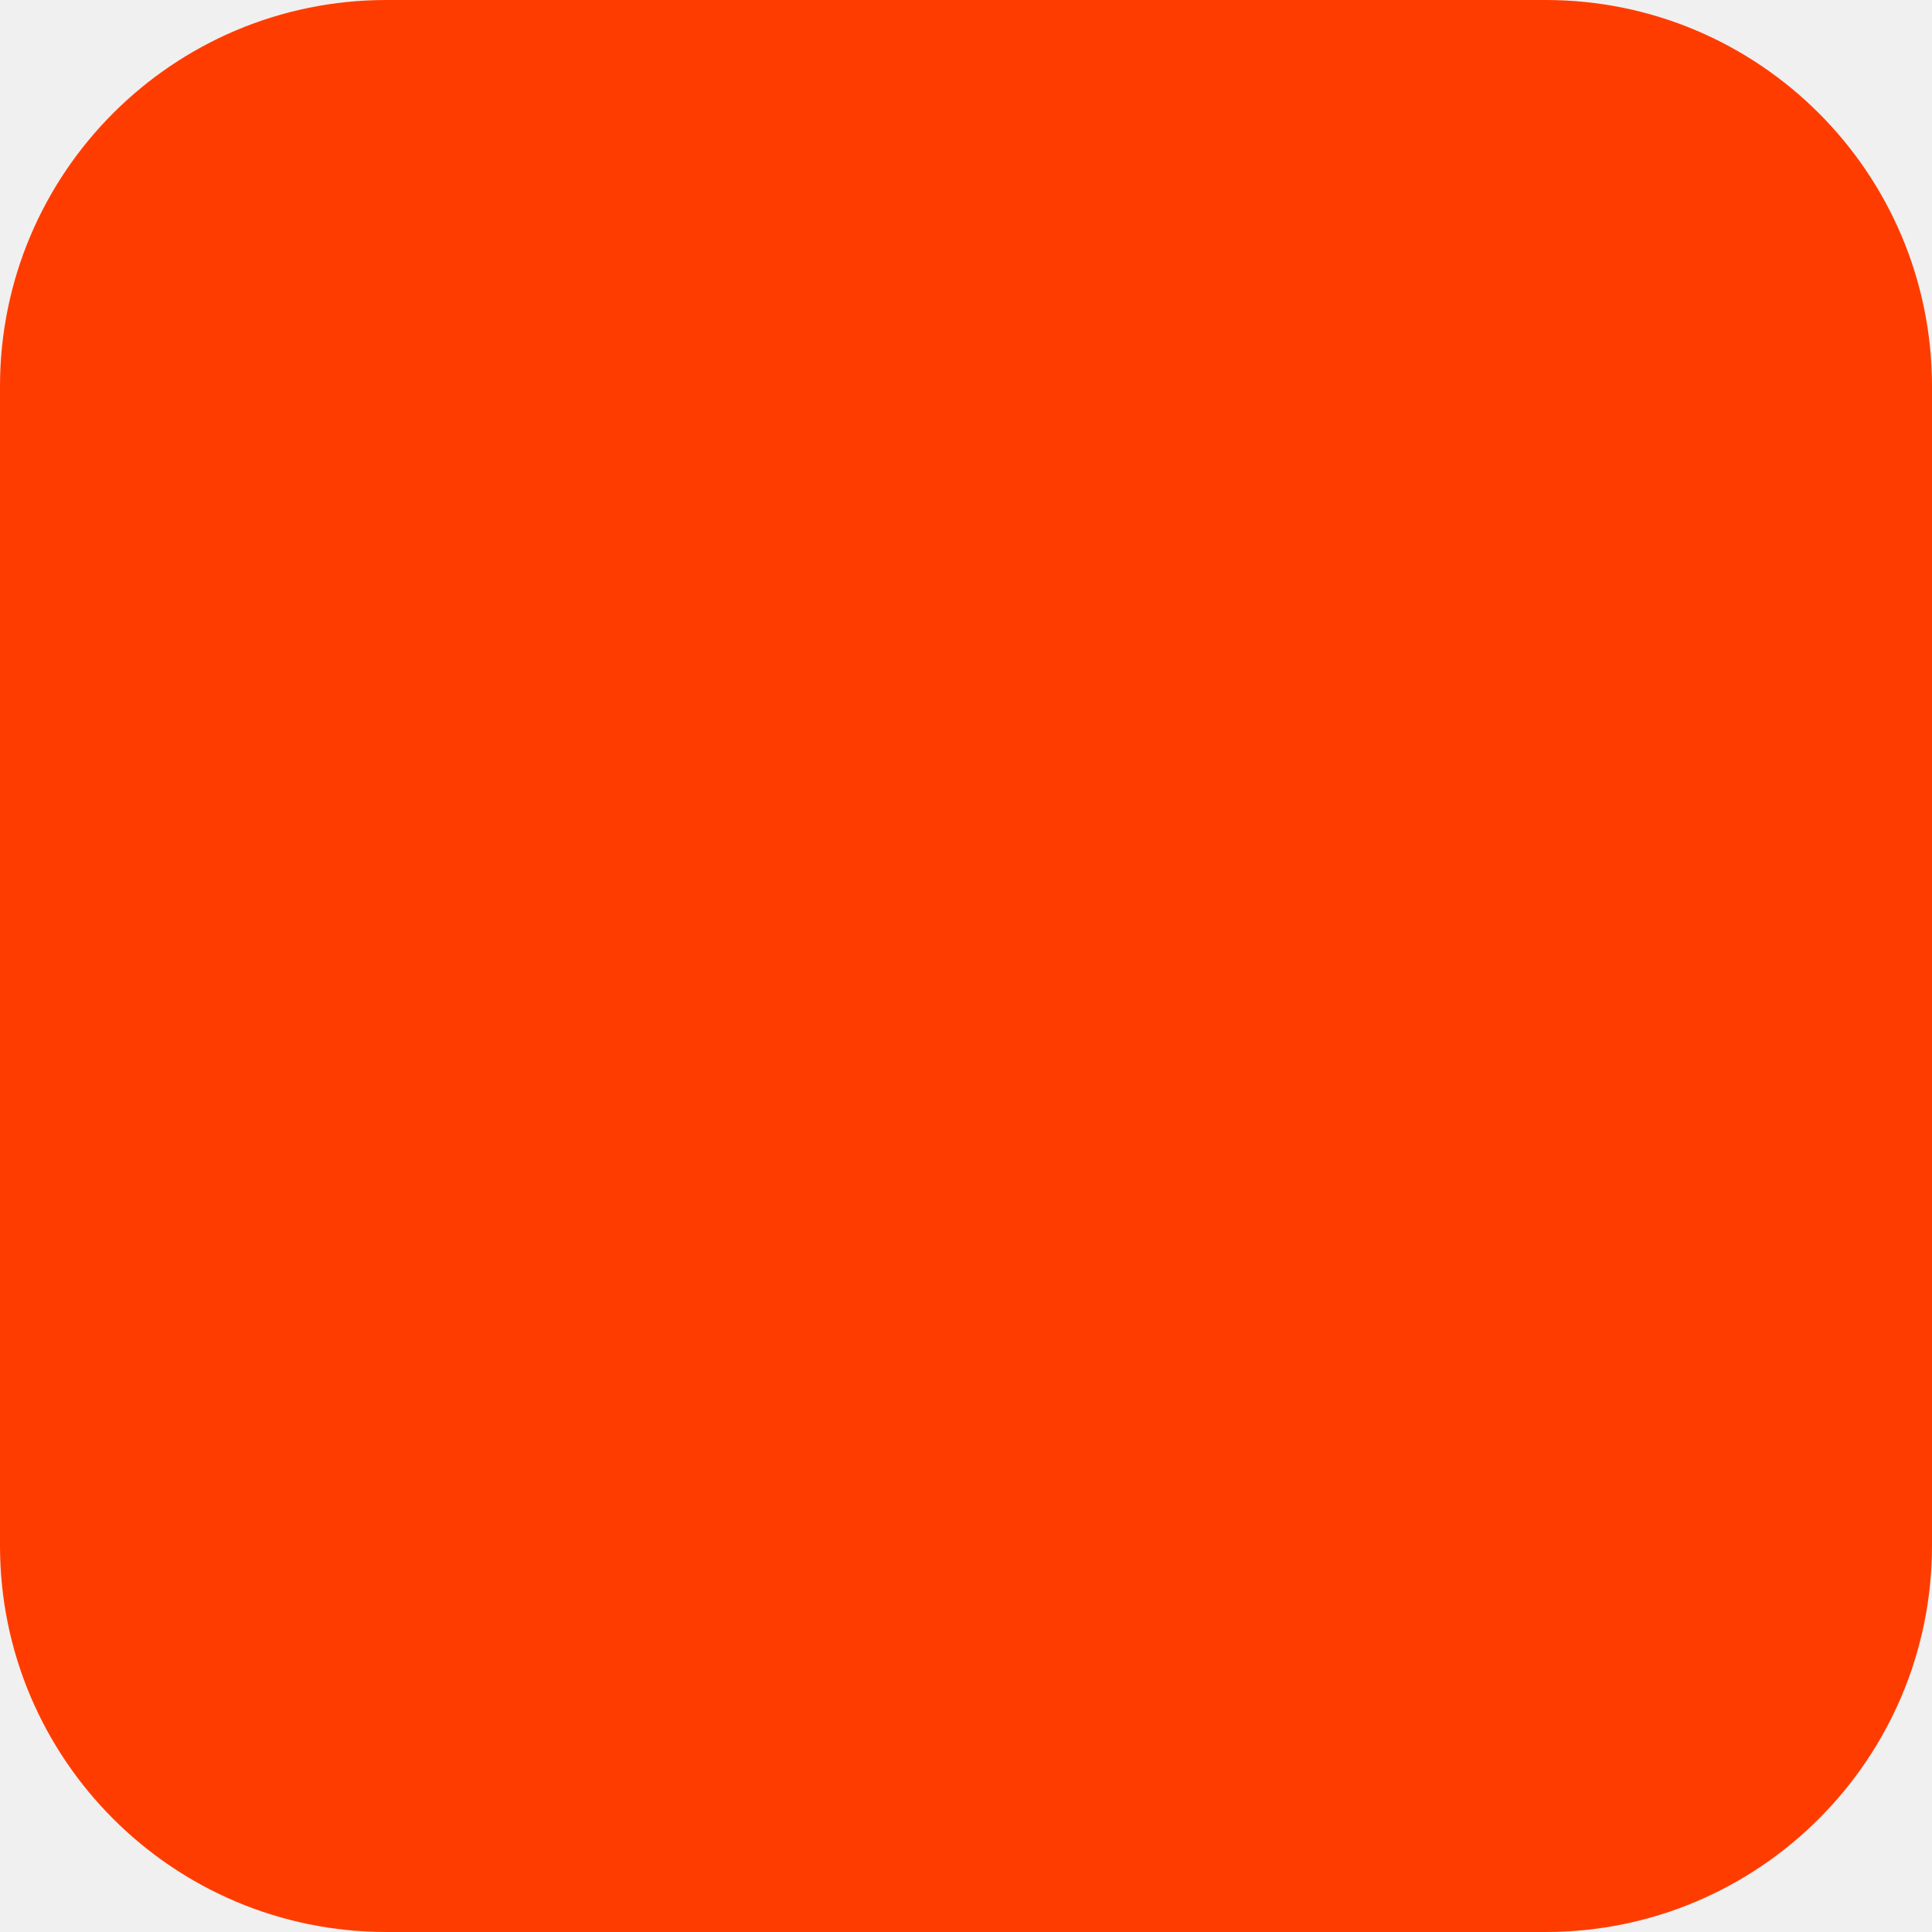
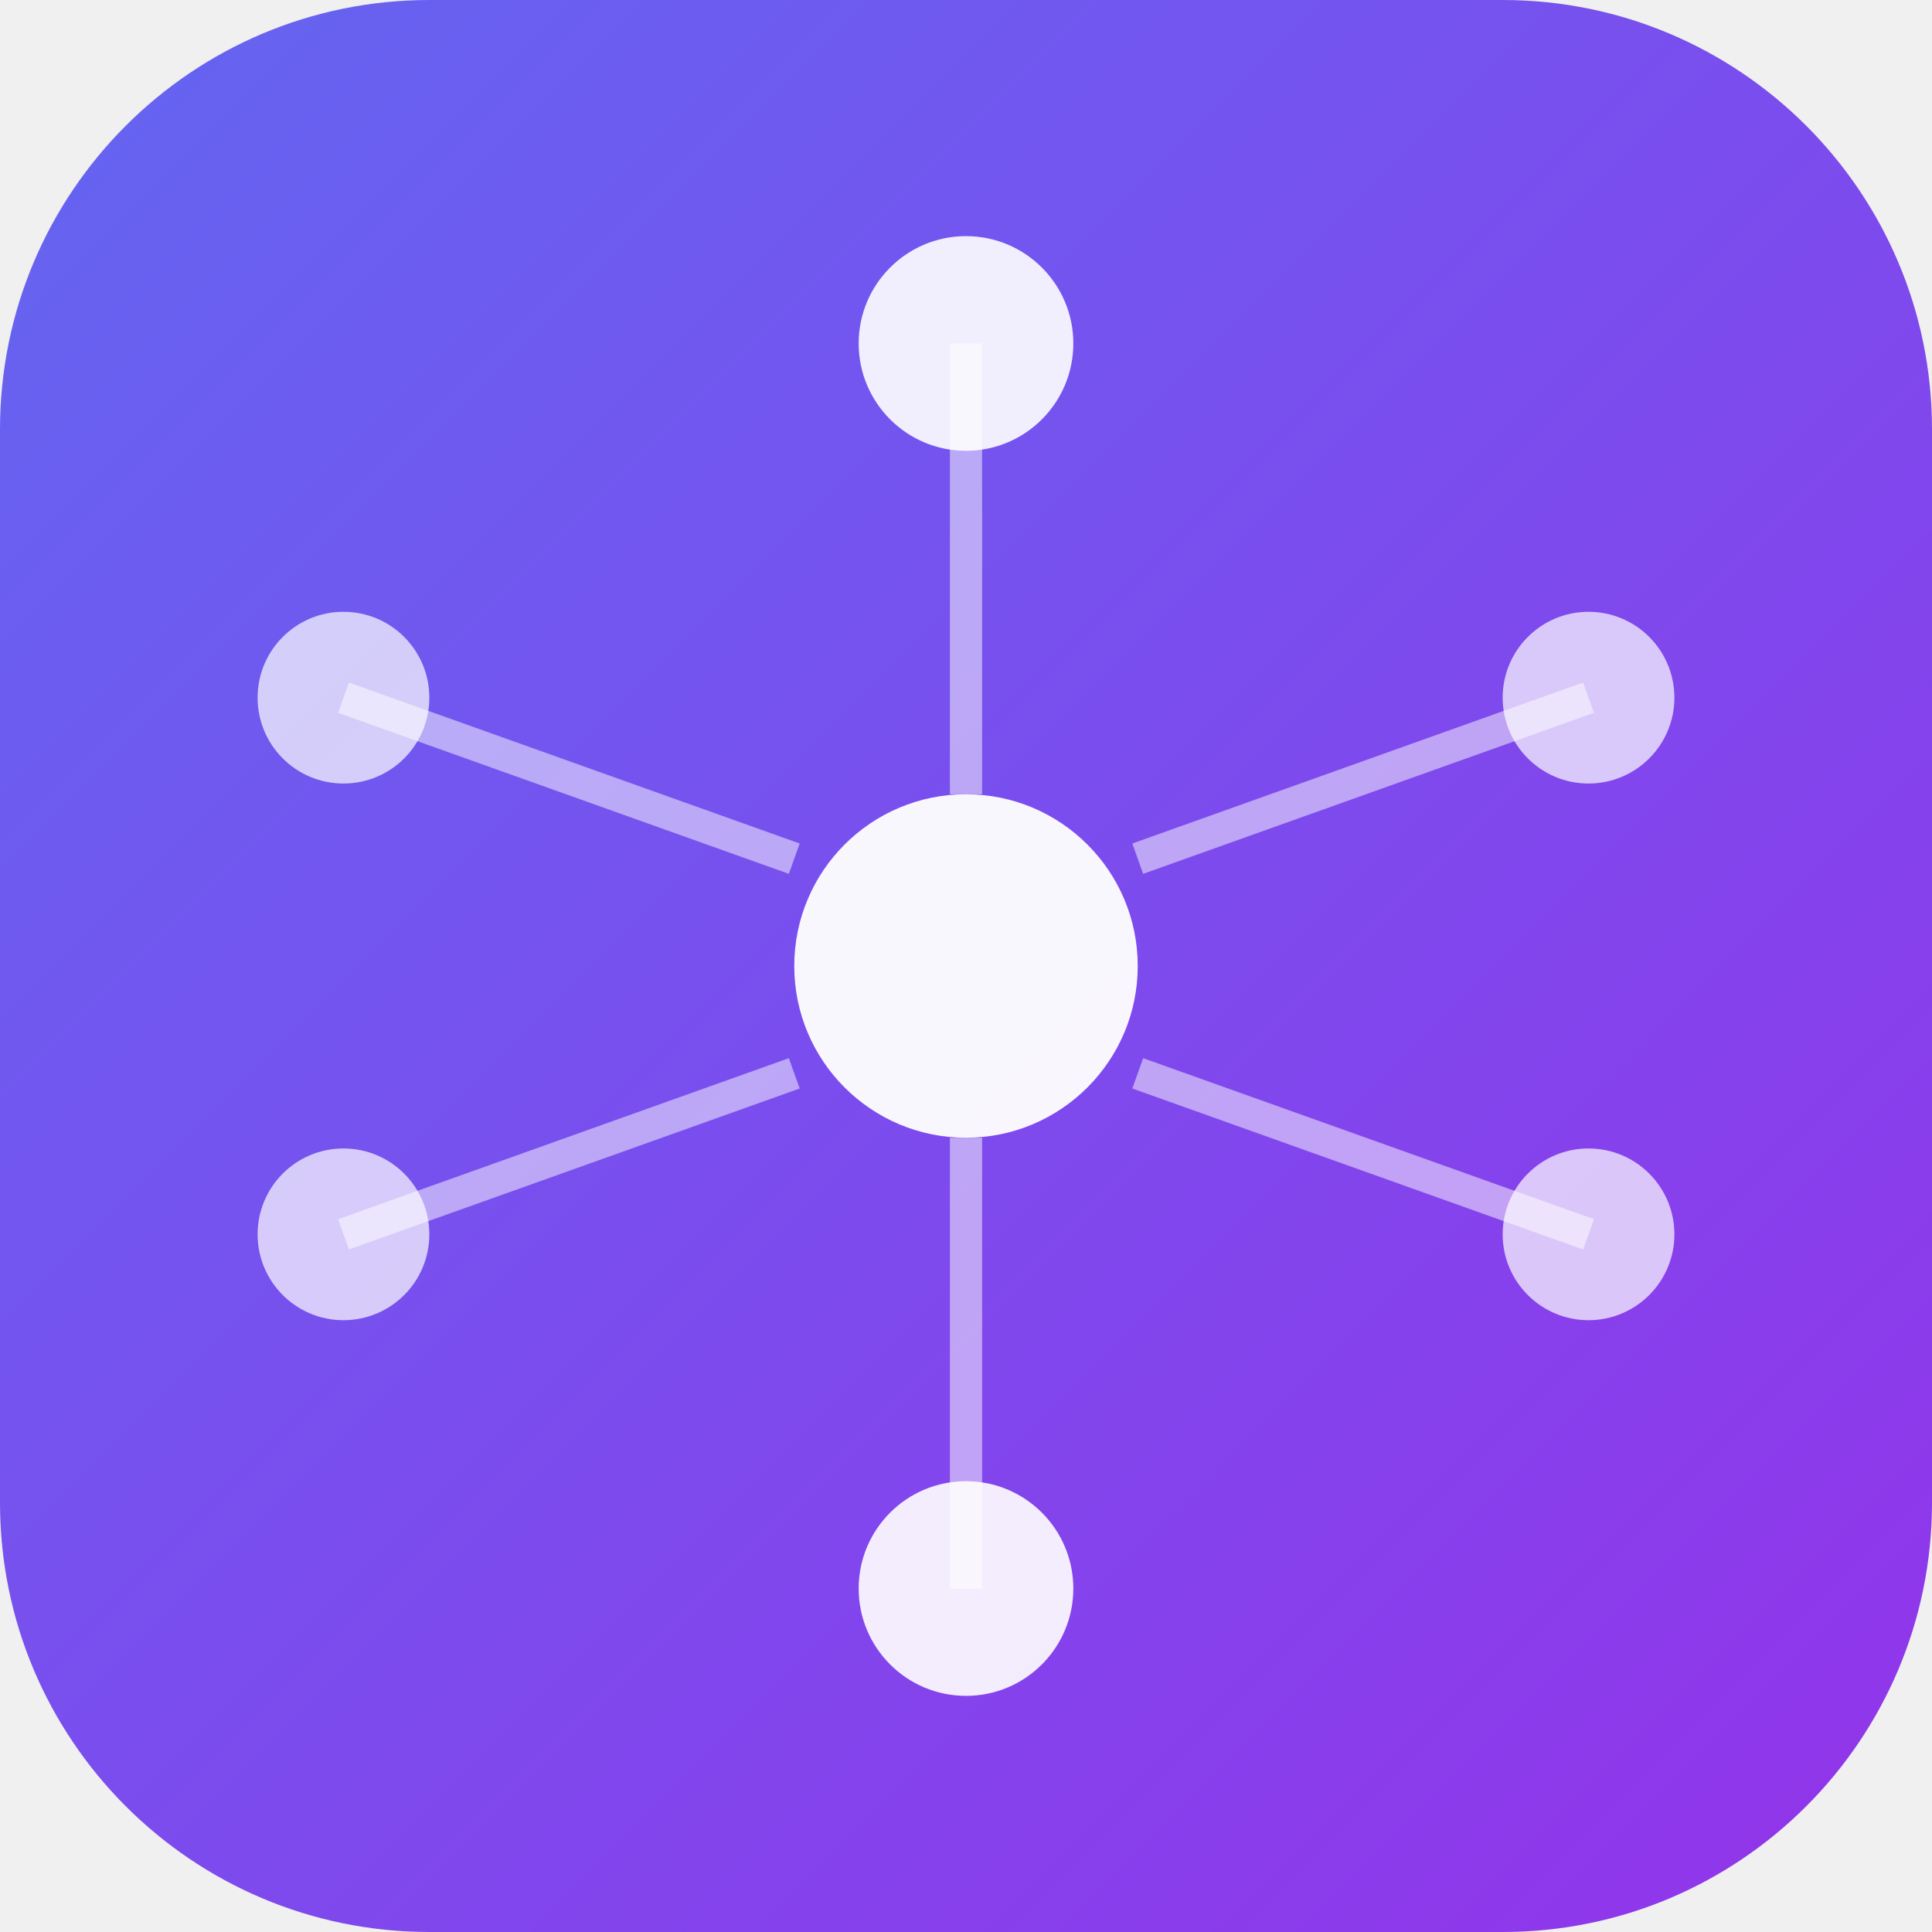
<svg xmlns="http://www.w3.org/2000/svg" width="180" height="180" viewBox="0 0 180 180" fill="none">
-   <rect width="180" height="180" rx="36" fill="#FF3C00" />
+   <rect width="180" height="180" rx="40" fill="url(#grad)" />
+   <defs>
+     <linearGradient id="grad" x1="0" y1="0" x2="180" y2="180" gradientUnits="userSpaceOnUse">
+       <stop offset="0%" stop-color="#6366F1" />
+       <stop offset="100%" stop-color="#9333EA" />
+     </linearGradient>
+   </defs>
+   <circle cx="90" cy="32" r="10" fill="white" opacity="0.9" />
+   <circle cx="148" cy="65" r="8" fill="white" opacity="0.7" />
+   <circle cx="148" cy="115" r="8" fill="white" opacity="0.7" />
+   <circle cx="90" cy="148" r="10" fill="white" opacity="0.9" />
+   <circle cx="32" cy="115" r="8" fill="white" opacity="0.7" />
+   <circle cx="32" cy="65" r="8" fill="white" opacity="0.7" />
+   <circle cx="90" cy="90" r="16" fill="white" opacity="0.95" />
+   <line x1="90" y1="32" x2="90" y2="74" stroke="white" stroke-width="3" opacity="0.5" />
+   <line x1="148" y1="65" x2="106" y2="80" stroke="white" stroke-width="3" opacity="0.5" />
+   <line x1="148" y1="115" x2="106" y2="100" stroke="white" stroke-width="3" opacity="0.5" />
+   <line x1="90" y1="148" x2="90" y2="106" stroke="white" stroke-width="3" opacity="0.5" />
+   <line x1="32" y1="115" x2="74" y2="100" stroke="white" stroke-width="3" opacity="0.5" />
+   <line x1="32" y1="65" x2="74" y2="80" stroke="white" stroke-width="3" opacity="0.5" />
</svg>
